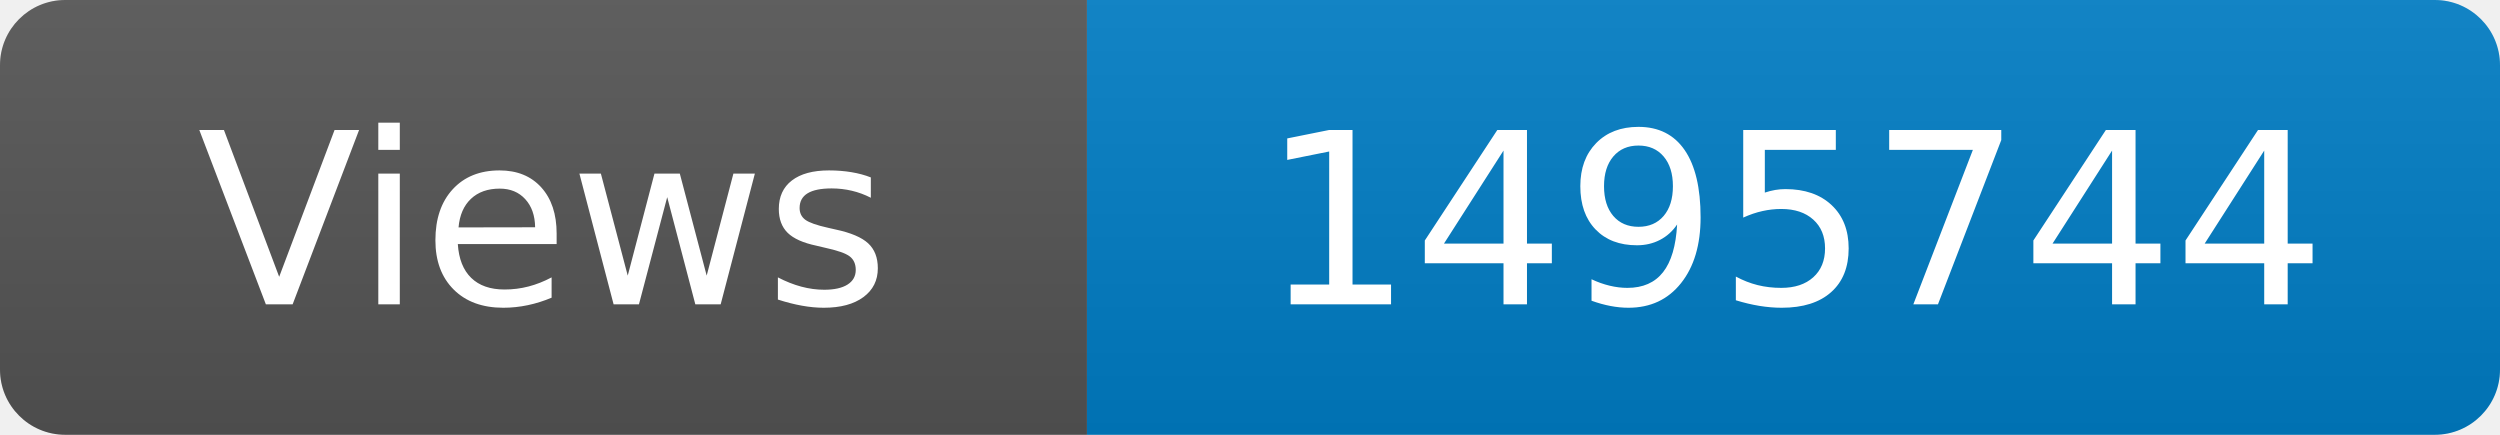
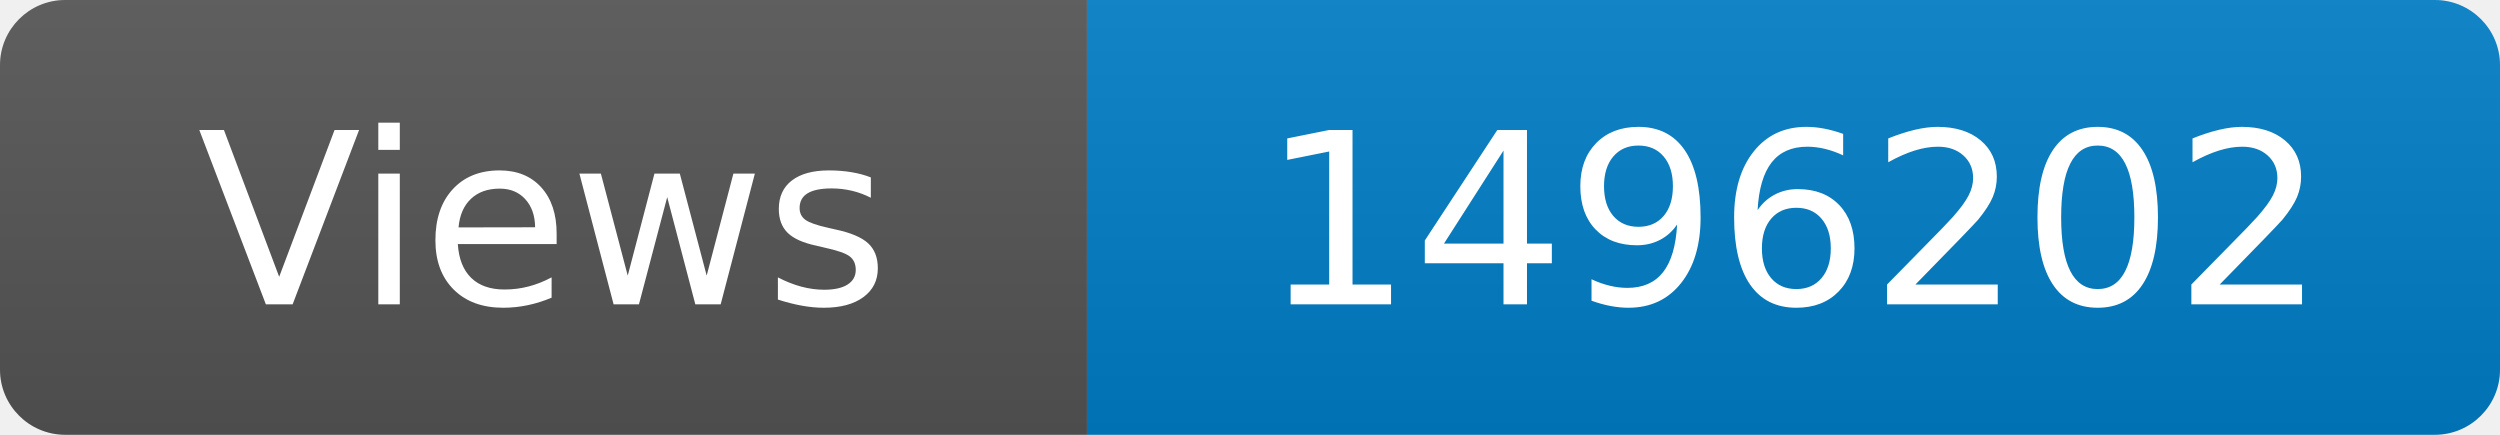
<svg xmlns="http://www.w3.org/2000/svg" width="115" height="20" role="img" aria-label="Maintained?: yes">
  <linearGradient id="s" x2="0" y2="100%">
    <stop offset="0" stop-color="#bbb" stop-opacity=".1" />
    <stop offset="1" stop-opacity=".1" />
  </linearGradient>
  <clipPath id="r">
    <rect width="115" height="20" rx="3" fill="#fff" />
  </clipPath>
  <g clip-path="url(#r)">
    <rect width="50" height="20" fill="#555" />
    <rect x="50" width="160" height="20" fill="#007ec6" />
    <rect width="115" height="20" fill="url(#s)" />
  </g>
  <g fill="#fff" text-anchor="middle" font-family="Verdana,Geneva,DejaVu Sans,sans-serif" font-size="110">
    <text x="250" y="140" transform="scale(.1)" fill="#fff">Views</text>
-     <text x="825" y="140" transform="scale(.1)" fill="#fff">1495744</text>
+     <text x="825" y="140" transform="scale(.1)" fill="#fff">1496202</text>
  </g>
</svg>
